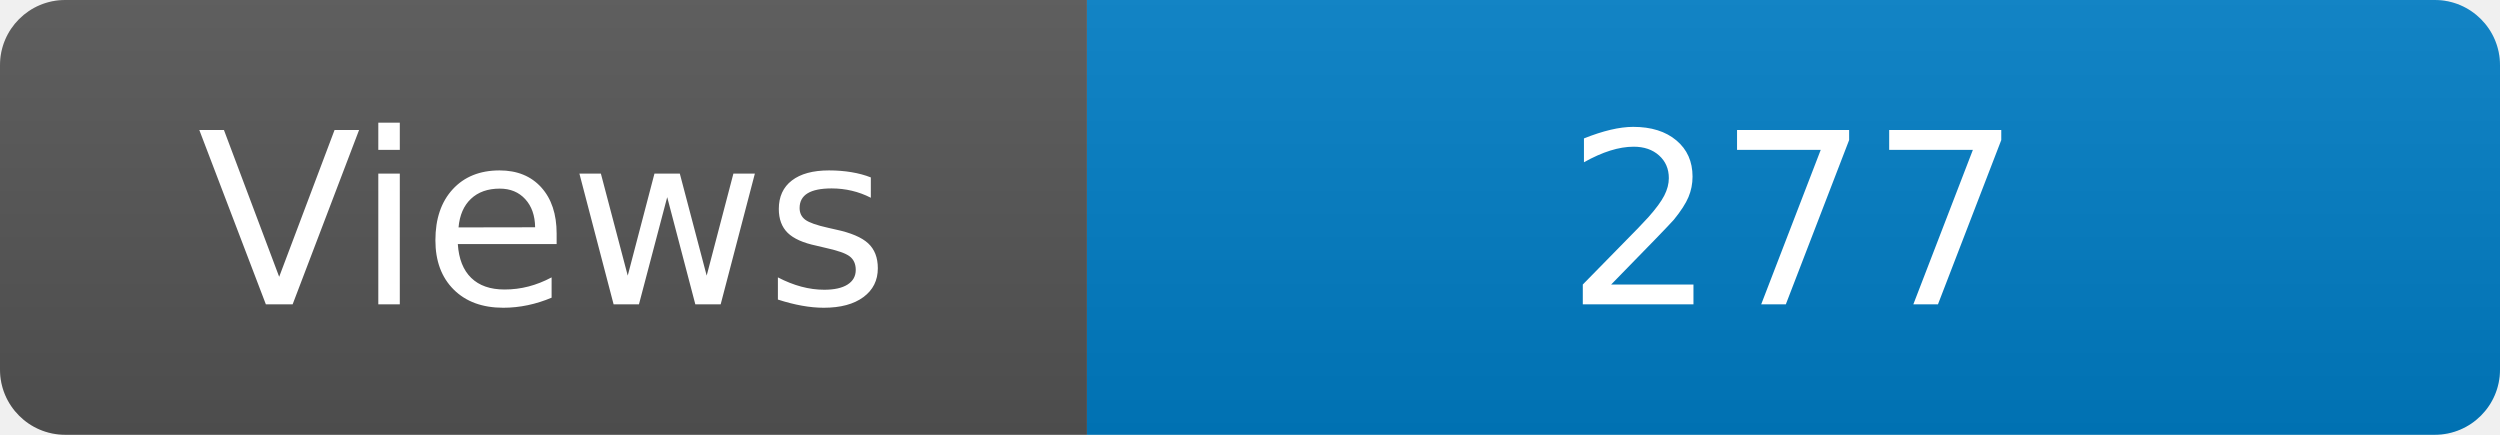
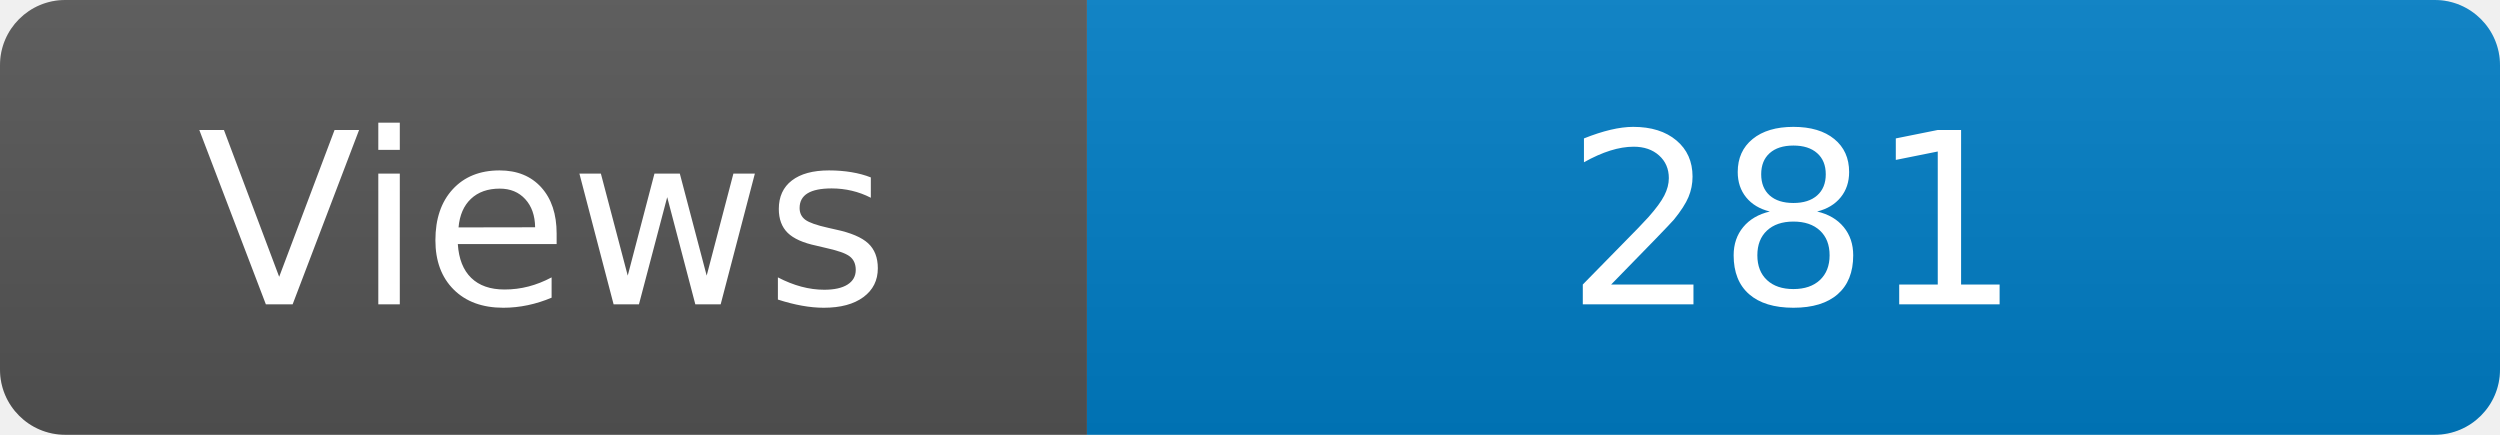
<svg xmlns="http://www.w3.org/2000/svg" width="115" height="20" role="img" aria-label="Maintained?: yes">
  <linearGradient id="s" x2="0" y2="100%">
    <stop offset="0" stop-color="#bbb" stop-opacity=".1" />
    <stop offset="1" stop-opacity=".1" />
  </linearGradient>
  <clipPath id="r">
    <rect width="115" height="20" rx="3" fill="#fff" />
  </clipPath>
  <g clip-path="url(#r)">
    <rect width="50" height="20" fill="#555" />
    <rect x="50" width="160" height="20" fill="#007ec6" />
    <rect width="115" height="20" fill="url(#s)" />
  </g>
  <g fill="#fff" text-anchor="middle" font-family="Verdana,Geneva,DejaVu Sans,sans-serif" font-size="110">
    <text x="250" y="140" transform="scale(.1)" fill="#fff">Views</text>
-     <text x="825" y="140" transform="scale(.1)" fill="#fff">277</text>
+     <text x="825" y="140" transform="scale(.1)" fill="#fff">281</text>
  </g>
</svg>
